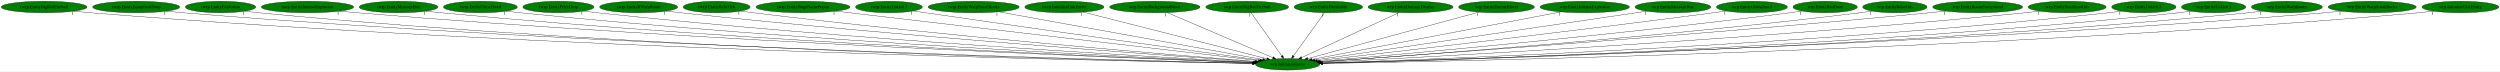
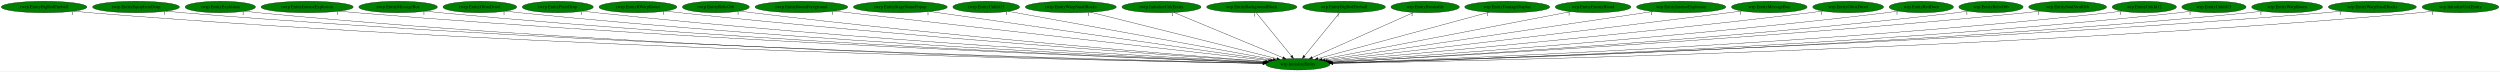
- <svg xmlns="http://www.w3.org/2000/svg" xmlns:xlink="http://www.w3.org/1999/xlink" width="7851pt" height="224pt" viewBox="0.00 0.00 7850.78 224.00">
+ <svg xmlns="http://www.w3.org/2000/svg" xmlns:xlink="http://www.w3.org/1999/xlink" width="7860pt" height="224pt" viewBox="0.00 0.00 7859.78 224.00">
  <g id="graph0" class="graph" transform="scale(1 1) rotate(0) translate(4 220)">
-     <polygon fill="white" stroke="transparent" points="-4,4 -4,-220 7846.78,-220 7846.78,4 -4,4" />
+     <polygon fill="white" stroke="transparent" points="-4,4 -4,-220 7855.78,-220 7855.78,4 -4,4" />
    <g id="node1" class="node">
-       <ellipse fill="green" stroke="black" cx="4039.54" cy="-18" rx="100.98" ry="18" />
-       <text text-anchor="middle" x="4039.54" y="-14.3" font-family="Times,serif" font-size="14.00">wrp.InitializeEntity</text>
+       <ellipse fill="green" stroke="black" cx="4076.54" cy="-18" rx="100.98" ry="18" />
+       <text text-anchor="middle" x="4076.54" y="-14.3" font-family="Times,serif" font-size="14.00">wrp.InitializeEntity</text>
    </g>
    <g id="node2" class="node">
      <g id="a_node2">
        <a xlink:href="rwrp.EntityBigRedFireball.svg" xlink:title="rwrp.EntityBigRedFireball">
          <ellipse fill="green" stroke="black" cx="134.54" cy="-198" rx="134.58" ry="18" />
          <text text-anchor="middle" x="134.54" y="-194.3" font-family="Times,serif" font-size="14.00">rwrp.EntityBigRedFireball</text>
        </a>
      </g>
    </g>
    <g id="edge1" class="edge">
-       <path fill="none" stroke="black" d="M227.78,-184.96C244.65,-183.08 262.1,-181.32 278.54,-180 1719.07,-64.3 3477.12,-28.35 3929.37,-20.71" />
-       <polygon fill="black" stroke="black" points="3929.55,-24.21 3939.49,-20.54 3929.43,-17.21 3929.55,-24.21" />
+       <path fill="none" stroke="black" d="M227.78,-184.96C244.65,-183.07 262.1,-181.32 278.54,-180 1734.46,-63.37 3511.57,-28.07 3966.43,-20.64" />
+       <polygon fill="black" stroke="black" points="3966.67,-24.14 3976.61,-20.48 3966.55,-17.14 3966.67,-24.14" />
      <text text-anchor="middle" x="222.78" y="-173.76" font-family="Times,serif" font-size="14.00">1</text>
    </g>
    <g id="node3" class="node">
      <g id="a_node3">
        <a xlink:href="rwrp.EntityEquipItemDrop.svg" xlink:title="rwrp.EntityEquipItemDrop">
          <ellipse fill="green" stroke="black" cx="423.54" cy="-198" rx="136.48" ry="18" />
          <text text-anchor="middle" x="423.54" y="-194.3" font-family="Times,serif" font-size="14.00">rwrp.EntityEquipItemDrop</text>
        </a>
      </g>
    </g>
    <g id="edge2" class="edge">
-       <path fill="none" stroke="black" d="M518.47,-184.98C535.46,-183.1 553.01,-181.34 569.54,-180 1890.24,-72.6 3499.98,-30.96 3929.77,-21.31" />
-       <polygon fill="black" stroke="black" points="3930.08,-24.81 3940,-21.08 3929.93,-17.81 3930.08,-24.81" />
-       <text text-anchor="middle" x="513.47" y="-173.78" font-family="Times,serif" font-size="14.00">1</text>
+       <path fill="none" stroke="black" d="M518.08,-185.01C535.19,-183.12 552.88,-181.35 569.54,-180 1905.44,-71.69 3533.98,-30.66 3966.7,-21.24" />
+       <polygon fill="black" stroke="black" points="3967.08,-24.73 3977,-21.02 3966.93,-17.73 3967.08,-24.73" />
+       <text text-anchor="middle" x="513.08" y="-173.81" font-family="Times,serif" font-size="14.00">1</text>
    </g>
    <g id="node4" class="node">
      <g id="a_node4">
        <a xlink:href="rwrp.EntityExplosion.svg" xlink:title="rwrp.EntityExplosion">
          <ellipse fill="green" stroke="black" cx="688.54" cy="-198" rx="110.48" ry="18" />
          <text text-anchor="middle" x="688.54" y="-194.3" font-family="Times,serif" font-size="14.00">rwrp.EntityExplosion</text>
        </a>
      </g>
    </g>
    <g id="edge3" class="edge">
-       <path fill="none" stroke="black" d="M765.23,-184.99C779.28,-183.09 793.83,-181.32 807.54,-180 2028.67,-62.61 3518.08,-28.34 3929.67,-20.81" />
-       <polygon fill="black" stroke="black" points="3929.84,-24.3 3939.78,-20.62 3929.71,-17.3 3929.84,-24.3" />
-       <text text-anchor="middle" x="760.23" y="-173.79" font-family="Times,serif" font-size="14.00">1</text>
+       <path fill="none" stroke="black" d="M765.23,-184.98C779.28,-183.08 793.83,-181.31 807.54,-180 2043.7,-61.52 3551.68,-28 3966.47,-20.72" />
+       <polygon fill="black" stroke="black" points="3966.72,-24.22 3976.66,-20.54 3966.6,-17.22 3966.72,-24.22" />
+       <text text-anchor="middle" x="760.23" y="-173.78" font-family="Times,serif" font-size="14.00">1</text>
    </g>
    <g id="node5" class="node">
      <g id="a_node5">
        <a xlink:href="rwrp.EntityIntenseExplosion.svg" xlink:title="rwrp.EntityIntenseExplosion">
          <ellipse fill="green" stroke="black" cx="961.54" cy="-198" rx="144.87" ry="18" />
          <text text-anchor="middle" x="961.54" y="-194.3" font-family="Times,serif" font-size="14.00">rwrp.EntityIntenseExplosion</text>
        </a>
      </g>
    </g>
    <g id="edge4" class="edge">
-       <path fill="none" stroke="black" d="M1062.52,-185.05C1080.18,-183.19 1098.38,-181.42 1115.54,-180 2213.26,-89.26 3547.19,-36.8 3931.33,-22.81" />
-       <polygon fill="black" stroke="black" points="3931.73,-26.3 3941.6,-22.44 3931.48,-19.3 3931.73,-26.3" />
-       <text text-anchor="middle" x="1057.52" y="-173.85" font-family="Times,serif" font-size="14.00">1</text>
+       <path fill="none" stroke="black" d="M1062.52,-185.04C1080.18,-183.18 1098.38,-181.41 1115.54,-180 2228.69,-88.37 3581.71,-36.42 3968.58,-22.7" />
+       <polygon fill="black" stroke="black" points="3968.77,-26.19 3978.64,-22.34 3968.52,-19.2 3968.77,-26.19" />
+       <text text-anchor="middle" x="1057.52" y="-173.84" font-family="Times,serif" font-size="14.00">1</text>
    </g>
    <g id="node6" class="node">
      <g id="a_node6">
        <a xlink:href="rwrp.EntityMessageBox.svg" xlink:title="rwrp.EntityMessageBox">
          <ellipse fill="green" stroke="black" cx="1247.54" cy="-198" rx="123.48" ry="18" />
          <text text-anchor="middle" x="1247.54" y="-194.3" font-family="Times,serif" font-size="14.00">rwrp.EntityMessageBox</text>
        </a>
      </g>
    </g>
    <g id="edge5" class="edge">
-       <path fill="none" stroke="black" d="M1333.71,-185.05C1348.96,-183.18 1364.7,-181.4 1379.54,-180 2368.66,-86.48 3570.12,-36.57 3931.64,-22.91" />
-       <polygon fill="black" stroke="black" points="3931.97,-26.4 3941.83,-22.53 3931.71,-19.4 3931.97,-26.4" />
-       <text text-anchor="middle" x="1328.71" y="-173.85" font-family="Times,serif" font-size="14.00">1</text>
+       <path fill="none" stroke="black" d="M1333.71,-185.04C1348.96,-183.17 1364.7,-181.4 1379.54,-180 2383.81,-85.47 3604,-36.15 3968.67,-22.78" />
+       <polygon fill="black" stroke="black" points="3968.83,-26.28 3978.69,-22.42 3968.57,-19.29 3968.83,-26.28" />
+       <text text-anchor="middle" x="1328.71" y="-173.84" font-family="Times,serif" font-size="14.00">1</text>
    </g>
    <g id="node7" class="node">
      <g id="a_node7">
        <a xlink:href="rwrp.EntityOlroxDrool.svg" xlink:title="rwrp.EntityOlroxDrool">
          <ellipse fill="green" stroke="black" cx="1504.54" cy="-198" rx="115.88" ry="18" />
          <text text-anchor="middle" x="1504.54" y="-194.3" font-family="Times,serif" font-size="14.00">rwrp.EntityOlroxDrool</text>
        </a>
      </g>
    </g>
    <g id="edge6" class="edge">
-       <path fill="none" stroke="black" d="M1585.48,-185.08C1599.81,-183.2 1614.59,-181.42 1628.54,-180 2516.6,-89.58 3594.08,-38.24 3932.54,-23.49" />
-       <polygon fill="black" stroke="black" points="3932.74,-26.98 3942.58,-23.05 3932.44,-19.99 3932.74,-26.98" />
-       <text text-anchor="middle" x="1580.48" y="-173.88" font-family="Times,serif" font-size="14.00">1</text>
+       <path fill="none" stroke="black" d="M1585.48,-185.07C1599.81,-183.19 1614.59,-181.41 1628.54,-180 2531.53,-88.52 3627.42,-37.78 3969.4,-23.34" />
+       <polygon fill="black" stroke="black" points="3969.69,-26.83 3979.54,-22.92 3969.4,-19.84 3969.69,-26.83" />
+       <text text-anchor="middle" x="1580.48" y="-173.87" font-family="Times,serif" font-size="14.00">1</text>
    </g>
    <g id="node8" class="node">
      <g id="a_node8">
        <a xlink:href="rwrp.EntityPrizeDrop.svg" xlink:title="rwrp.EntityPrizeDrop">
          <ellipse fill="green" stroke="black" cx="1749.54" cy="-198" rx="111.58" ry="18" />
          <text text-anchor="middle" x="1749.54" y="-194.3" font-family="Times,serif" font-size="14.00">rwrp.EntityPrizeDrop</text>
        </a>
      </g>
    </g>
    <g id="edge7" class="edge">
-       <path fill="none" stroke="black" d="M1828.2,-185.19C1842.28,-183.29 1856.83,-181.47 1870.54,-180 2661.65,-95.16 3619.9,-40.91 3934.19,-24.37" />
-       <polygon fill="black" stroke="black" points="3934.39,-27.86 3944.2,-23.84 3934.03,-20.87 3934.39,-27.86" />
-       <text text-anchor="middle" x="1823.2" y="-173.99" font-family="Times,serif" font-size="14.00">1</text>
+       <path fill="none" stroke="black" d="M1828.2,-185.17C1842.28,-183.28 1856.83,-181.46 1870.54,-180 2676.3,-94.09 3652.6,-40.42 3970.79,-24.21" />
+       <polygon fill="black" stroke="black" points="3971.11,-27.7 3980.92,-23.69 3970.76,-20.7 3971.11,-27.7" />
+       <text text-anchor="middle" x="1823.2" y="-173.97" font-family="Times,serif" font-size="14.00">1</text>
    </g>
    <g id="node9" class="node">
      <g id="a_node9">
        <a xlink:href="rwrp.EntityRWarpRoom.svg" xlink:title="rwrp.EntityRWarpRoom">
          <ellipse fill="green" stroke="black" cx="2001.54" cy="-198" rx="122.38" ry="18" />
          <text text-anchor="middle" x="2001.54" y="-194.3" font-family="Times,serif" font-size="14.00">rwrp.EntityRWarpRoom</text>
        </a>
      </g>
    </g>
    <g id="edge8" class="edge">
-       <path fill="none" stroke="black" d="M2087.79,-185.25C2102.7,-183.38 2118.06,-181.55 2132.54,-180 2820.29,-106.38 3650.56,-46.03 3936.76,-26.05" />
-       <polygon fill="black" stroke="black" points="3937.38,-29.51 3947.12,-25.33 3936.9,-22.53 3937.38,-29.51" />
-       <text text-anchor="middle" x="2082.79" y="-174.05" font-family="Times,serif" font-size="14.00">1</text>
+       <path fill="none" stroke="black" d="M2087.79,-185.23C2102.7,-183.36 2118.06,-181.54 2132.54,-180 2835.19,-105.35 3683.85,-45.44 3973.74,-25.82" />
+       <polygon fill="black" stroke="black" points="3974.08,-29.31 3983.82,-25.14 3973.6,-22.33 3974.08,-29.31" />
+       <text text-anchor="middle" x="2082.79" y="-174.03" font-family="Times,serif" font-size="14.00">1</text>
    </g>
    <g id="node10" class="node">
      <g id="a_node10">
        <a xlink:href="rwrp.EntityRelicOrb.svg" xlink:title="rwrp.EntityRelicOrb">
          <ellipse fill="green" stroke="black" cx="2246.54" cy="-198" rx="105.08" ry="18" />
          <text text-anchor="middle" x="2246.54" y="-194.3" font-family="Times,serif" font-size="14.00">rwrp.EntityRelicOrb</text>
        </a>
      </g>
    </g>
    <g id="edge9" class="edge">
-       <path fill="none" stroke="black" d="M2321.27,-185.28C2334.35,-183.4 2347.83,-181.56 2360.54,-180 2957.5,-106.92 3677.28,-47.47 3938.58,-26.82" />
-       <polygon fill="black" stroke="black" points="3939.12,-30.29 3948.81,-26.02 3938.57,-23.31 3939.12,-30.29" />
-       <text text-anchor="middle" x="2316.27" y="-174.08" font-family="Times,serif" font-size="14.00">1</text>
+       <path fill="none" stroke="black" d="M2321.27,-185.26C2334.34,-183.38 2347.82,-181.54 2360.54,-180 2972.38,-105.73 3710.55,-46.75 3975.66,-26.53" />
+       <polygon fill="black" stroke="black" points="3975.95,-30.02 3985.66,-25.77 3975.42,-23.04 3975.95,-30.02" />
+       <text text-anchor="middle" x="2316.27" y="-174.06" font-family="Times,serif" font-size="14.00">1</text>
    </g>
    <g id="node11" class="node">
      <g id="a_node11">
-         <a xlink:href="rwrp.EntityStageNamePopup.svg" xlink:title="rwrp.EntityStageNamePopup">
-           <ellipse fill="green" stroke="black" cx="2517.54" cy="-198" rx="147.57" ry="18" />
-           <text text-anchor="middle" x="2517.54" y="-194.3" font-family="Times,serif" font-size="14.00">rwrp.EntityStageNamePopup</text>
+         <a xlink:href="rwrp.EntityRoomForeground.svg" xlink:title="rwrp.EntityRoomForeground">
+           <ellipse fill="green" stroke="black" cx="2515.54" cy="-198" rx="145.67" ry="18" />
+           <text text-anchor="middle" x="2515.54" y="-194.3" font-family="Times,serif" font-size="14.00">rwrp.EntityRoomForeground</text>
        </a>
      </g>
    </g>
    <g id="edge10" class="edge">
-       <path fill="none" stroke="black" d="M2620.06,-185.01C2900.99,-152.16 3679.96,-61.05 3947.74,-29.74" />
-       <polygon fill="black" stroke="black" points="3948.28,-33.2 3957.81,-28.56 3947.47,-26.24 3948.28,-33.2" />
-       <text text-anchor="middle" x="2615.06" y="-173.81" font-family="Times,serif" font-size="14.00">1</text>
+       <path fill="none" stroke="black" d="M2618.56,-185.25C2905.24,-152.56 3709.18,-60.89 3983.47,-29.61" />
+       <polygon fill="black" stroke="black" points="3984.25,-33.05 3993.79,-28.44 3983.46,-26.09 3984.25,-33.05" />
+       <text text-anchor="middle" x="2613.56" y="-174.05" font-family="Times,serif" font-size="14.00">1</text>
    </g>
    <g id="node12" class="node">
      <g id="a_node12">
-         <a xlink:href="rwrp.EntityUnkId13.svg" xlink:title="rwrp.EntityUnkId13">
-           <ellipse fill="green" stroke="black" cx="2787.54" cy="-198" rx="104.78" ry="18" />
-           <text text-anchor="middle" x="2787.54" y="-194.3" font-family="Times,serif" font-size="14.00">rwrp.EntityUnkId13</text>
+         <a xlink:href="rwrp.EntityStageNamePopup.svg" xlink:title="rwrp.EntityStageNamePopup">
+           <ellipse fill="green" stroke="black" cx="2826.54" cy="-198" rx="147.57" ry="18" />
+           <text text-anchor="middle" x="2826.54" y="-194.3" font-family="Times,serif" font-size="14.00">rwrp.EntityStageNamePopup</text>
        </a>
      </g>
    </g>
    <g id="edge11" class="edge">
-       <path fill="none" stroke="black" d="M2863.56,-185.58C2876.24,-183.7 2889.26,-181.78 2901.54,-180 3293.65,-123.03 3762.16,-57.57 3952.62,-31.07" />
-       <polygon fill="black" stroke="black" points="3953.16,-34.53 3962.58,-29.69 3952.19,-27.6 3953.16,-34.53" />
-       <text text-anchor="middle" x="2858.56" y="-174.38" font-family="Times,serif" font-size="14.00">1</text>
+       <path fill="none" stroke="black" d="M2918.45,-183.91C3151.53,-150.72 3763.21,-63.62 3990.16,-31.3" />
+       <polygon fill="black" stroke="black" points="3990.94,-34.72 4000.35,-29.85 3989.95,-27.79 3990.94,-34.72" />
+       <text text-anchor="middle" x="2913.45" y="-172.71" font-family="Times,serif" font-size="14.00">1</text>
    </g>
    <g id="node13" class="node">
      <g id="a_node13">
-         <a xlink:href="rwrp.EntityWarpSmallRocks.svg" xlink:title="rwrp.EntityWarpSmallRocks">
-           <ellipse fill="green" stroke="black" cx="3053.54" cy="-198" rx="142.97" ry="18" />
-           <text text-anchor="middle" x="3053.54" y="-194.3" font-family="Times,serif" font-size="14.00">rwrp.EntityWarpSmallRocks</text>
+         <a xlink:href="rwrp.EntityUnkId13.svg" xlink:title="rwrp.EntityUnkId13">
+           <ellipse fill="green" stroke="black" cx="3096.54" cy="-198" rx="104.78" ry="18" />
+           <text text-anchor="middle" x="3096.54" y="-194.3" font-family="Times,serif" font-size="14.00">rwrp.EntityUnkId13</text>
        </a>
      </g>
    </g>
    <g id="edge12" class="edge">
-       <path fill="none" stroke="black" d="M3131.73,-182.88C3316.23,-149.58 3776.96,-66.4 3961.4,-33.11" />
-       <polygon fill="black" stroke="black" points="3962.08,-36.54 3971.3,-31.32 3960.83,-29.65 3962.08,-36.54" />
-       <text text-anchor="middle" x="3126.73" y="-171.68" font-family="Times,serif" font-size="14.00">1</text>
+       <path fill="none" stroke="black" d="M3165.84,-184.41C3343.07,-152.22 3811.93,-67.06 3998.43,-33.19" />
+       <polygon fill="black" stroke="black" points="3999.22,-36.6 4008.43,-31.37 3997.96,-29.71 3999.22,-36.6" />
+       <text text-anchor="middle" x="3160.84" y="-173.21" font-family="Times,serif" font-size="14.00">1</text>
    </g>
    <g id="node14" class="node">
      <g id="a_node14">
-         <a xlink:href="rwrp.InitializeUnkEntity.svg" xlink:title="rwrp.InitializeUnkEntity">
-           <ellipse fill="green" stroke="black" cx="3338.54" cy="-198" rx="124.28" ry="18" />
-           <text text-anchor="middle" x="3338.54" y="-194.3" font-family="Times,serif" font-size="14.00">rwrp.InitializeUnkEntity</text>
+         <a xlink:href="rwrp.EntityWarpSmallRocks.svg" xlink:title="rwrp.EntityWarpSmallRocks">
+           <ellipse fill="green" stroke="black" cx="3362.54" cy="-198" rx="142.97" ry="18" />
+           <text text-anchor="middle" x="3362.54" y="-194.3" font-family="Times,serif" font-size="14.00">rwrp.EntityWarpSmallRocks</text>
        </a>
      </g>
    </g>
    <g id="edge13" class="edge">
-       <path fill="none" stroke="black" d="M3397.4,-182.05C3527.46,-149.03 3838.5,-70.05 3974.27,-35.57" />
-       <polygon fill="black" stroke="black" points="3975.3,-38.92 3984.13,-33.07 3973.58,-32.14 3975.3,-38.92" />
-       <text text-anchor="middle" x="3392.4" y="-170.85" font-family="Times,serif" font-size="14.00">1</text>
+       <path fill="none" stroke="black" d="M3424.03,-181.67C3557.52,-148.39 3872.86,-69.78 4010.43,-35.48" />
+       <polygon fill="black" stroke="black" points="4011.56,-38.81 4020.42,-32.99 4009.87,-32.01 4011.56,-38.81" />
+       <text text-anchor="middle" x="3419.03" y="-170.47" font-family="Times,serif" font-size="14.00">1</text>
    </g>
    <g id="node15" class="node">
      <g id="a_node15">
-         <a xlink:href="wrp.EntityBackgroundBlock.svg" xlink:title="wrp.EntityBackgroundBlock">
-           <ellipse fill="green" stroke="black" cx="3622.54" cy="-198" rx="141.88" ry="18" />
-           <text text-anchor="middle" x="3622.54" y="-194.3" font-family="Times,serif" font-size="14.00">wrp.EntityBackgroundBlock</text>
+         <a xlink:href="rwrp.InitializeUnkEntity.svg" xlink:title="rwrp.InitializeUnkEntity">
+           <ellipse fill="green" stroke="black" cx="3647.54" cy="-198" rx="124.28" ry="18" />
+           <text text-anchor="middle" x="3647.54" y="-194.3" font-family="Times,serif" font-size="14.00">rwrp.InitializeUnkEntity</text>
        </a>
      </g>
    </g>
    <g id="edge14" class="edge">
-       <path fill="none" stroke="black" d="M3661.02,-180.57C3737.82,-147.79 3909.86,-74.35 3992.91,-38.9" />
-       <polygon fill="black" stroke="black" points="3994.53,-42.02 4002.35,-34.87 3991.78,-35.58 3994.53,-42.02" />
-       <text text-anchor="middle" x="3656.02" y="-169.37" font-family="Times,serif" font-size="14.00">1</text>
+       <path fill="none" stroke="black" d="M3686.37,-180.89C3765.21,-148.18 3943.82,-74.07 4029.27,-38.61" />
+       <polygon fill="black" stroke="black" points="4030.83,-41.76 4038.72,-34.69 4028.14,-35.29 4030.83,-41.76" />
+       <text text-anchor="middle" x="3681.37" y="-169.69" font-family="Times,serif" font-size="14.00">1</text>
    </g>
    <g id="node16" class="node">
      <g id="a_node16">
-         <a xlink:href="wrp.EntityBigRedFireball.svg" xlink:title="wrp.EntityBigRedFireball">
-           <ellipse fill="green" stroke="black" cx="3912.54" cy="-198" rx="129.98" ry="18" />
-           <text text-anchor="middle" x="3912.54" y="-194.3" font-family="Times,serif" font-size="14.00">wrp.EntityBigRedFireball</text>
+         <a xlink:href="wrp.EntityBackgroundBlock.svg" xlink:title="wrp.EntityBackgroundBlock">
+           <ellipse fill="green" stroke="black" cx="3931.54" cy="-198" rx="141.88" ry="18" />
+           <text text-anchor="middle" x="3931.54" y="-194.3" font-family="Times,serif" font-size="14.00">wrp.EntityBackgroundBlock</text>
        </a>
      </g>
    </g>
    <g id="edge15" class="edge">
-       <path fill="none" stroke="black" d="M3924.72,-179.93C3947.19,-148.43 3995.28,-81.03 4021.53,-44.24" />
-       <polygon fill="black" stroke="black" points="4024.44,-46.19 4027.4,-36.02 4018.74,-42.12 4024.44,-46.19" />
-       <text text-anchor="middle" x="3919.72" y="-168.73" font-family="Times,serif" font-size="14.00">1</text>
+       <path fill="none" stroke="black" d="M3945.44,-179.93C3971.21,-148.3 4026.47,-80.46 4056.36,-43.78" />
+       <polygon fill="black" stroke="black" points="4059.07,-45.98 4062.68,-36.02 4053.65,-41.56 4059.07,-45.98" />
+       <text text-anchor="middle" x="3940.44" y="-168.73" font-family="Times,serif" font-size="14.00">1</text>
    </g>
    <g id="node17" class="node">
      <g id="a_node17">
-         <a xlink:href="wrp.EntityBreakable.svg" xlink:title="wrp.EntityBreakable">
-           <ellipse fill="green" stroke="black" cx="4167.54" cy="-198" rx="107.48" ry="18" />
-           <text text-anchor="middle" x="4167.54" y="-194.3" font-family="Times,serif" font-size="14.00">wrp.EntityBreakable</text>
+         <a xlink:href="wrp.EntityBigRedFireball.svg" xlink:title="wrp.EntityBigRedFireball">
+           <ellipse fill="green" stroke="black" cx="4221.54" cy="-198" rx="129.98" ry="18" />
+           <text text-anchor="middle" x="4221.54" y="-194.3" font-family="Times,serif" font-size="14.00">wrp.EntityBigRedFireball</text>
        </a>
      </g>
    </g>
    <g id="edge16" class="edge">
-       <path fill="none" stroke="black" d="M4155.26,-179.93C4132.61,-148.43 4084.15,-81.03 4057.69,-44.24" />
-       <polygon fill="black" stroke="black" points="4060.45,-42.09 4051.77,-36.02 4054.77,-46.18 4060.45,-42.09" />
-       <text text-anchor="middle" x="4150.26" y="-168.73" font-family="Times,serif" font-size="14.00">1</text>
+       <path fill="none" stroke="black" d="M4207.63,-179.93C4181.87,-148.3 4126.61,-80.46 4096.72,-43.78" />
+       <polygon fill="black" stroke="black" points="4099.43,-41.56 4090.4,-36.02 4094,-45.98 4099.43,-41.56" />
+       <text text-anchor="middle" x="4202.63" y="-168.73" font-family="Times,serif" font-size="14.00">1</text>
    </g>
    <g id="node18" class="node">
      <g id="a_node18">
-         <a xlink:href="wrp.EntityDamageDisplay.svg" xlink:title="wrp.EntityDamageDisplay">
-           <ellipse fill="green" stroke="black" cx="4425.54" cy="-198" rx="133.48" ry="18" />
-           <text text-anchor="middle" x="4425.54" y="-194.3" font-family="Times,serif" font-size="14.00">wrp.EntityDamageDisplay</text>
+         <a xlink:href="wrp.EntityBreakable.svg" xlink:title="wrp.EntityBreakable">
+           <ellipse fill="green" stroke="black" cx="4476.54" cy="-198" rx="107.48" ry="18" />
+           <text text-anchor="middle" x="4476.54" y="-194.3" font-family="Times,serif" font-size="14.00">wrp.EntityBreakable</text>
        </a>
      </g>
    </g>
    <g id="edge17" class="edge">
-       <path fill="none" stroke="black" d="M4389.92,-180.57C4319.13,-147.93 4160.95,-74.99 4083.69,-39.36" />
-       <polygon fill="black" stroke="black" points="4084.79,-36.01 4074.24,-35 4081.85,-42.37 4084.79,-36.01" />
-       <text text-anchor="middle" x="4384.92" y="-169.37" font-family="Times,serif" font-size="14.00">1</text>
+       <path fill="none" stroke="black" d="M4440.34,-180.89C4367.15,-148.32 4201.8,-74.74 4121.7,-39.1" />
+       <polygon fill="black" stroke="black" points="4122.93,-35.81 4112.37,-34.95 4120.08,-42.21 4122.93,-35.81" />
+       <text text-anchor="middle" x="4435.34" y="-169.69" font-family="Times,serif" font-size="14.00">1</text>
    </g>
    <g id="node19" class="node">
      <g id="a_node19">
-         <a xlink:href="wrp.EntityEnemyBlood.svg" xlink:title="wrp.EntityEnemyBlood">
-           <ellipse fill="green" stroke="black" cx="4695.54" cy="-198" rx="118.88" ry="18" />
-           <text text-anchor="middle" x="4695.54" y="-194.3" font-family="Times,serif" font-size="14.00">wrp.EntityEnemyBlood</text>
+         <a xlink:href="wrp.EntityDamageDisplay.svg" xlink:title="wrp.EntityDamageDisplay">
+           <ellipse fill="green" stroke="black" cx="4734.54" cy="-198" rx="133.48" ry="18" />
+           <text text-anchor="middle" x="4734.54" y="-194.3" font-family="Times,serif" font-size="14.00">wrp.EntityDamageDisplay</text>
        </a>
      </g>
    </g>
    <g id="edge18" class="edge">
-       <path fill="none" stroke="black" d="M4640.17,-181.98C4518.85,-149.06 4230.21,-70.74 4102.35,-36.04" />
-       <polygon fill="black" stroke="black" points="4103.26,-32.66 4092.69,-33.42 4101.42,-39.42 4103.26,-32.66" />
-       <text text-anchor="middle" x="4635.17" y="-170.78" font-family="Times,serif" font-size="14.00">1</text>
+       <path fill="none" stroke="black" d="M4677.87,-181.67C4555.55,-148.58 4267.55,-70.67 4139.65,-36.07" />
+       <polygon fill="black" stroke="black" points="4140.18,-32.59 4129.61,-33.36 4138.35,-39.35 4140.18,-32.59" />
+       <text text-anchor="middle" x="4672.87" y="-170.47" font-family="Times,serif" font-size="14.00">1</text>
    </g>
    <g id="node20" class="node">
      <g id="a_node20">
-         <a xlink:href="wrp.EntityIntenseExplosion.svg" xlink:title="wrp.EntityIntenseExplosion">
-           <ellipse fill="green" stroke="black" cx="4972.54" cy="-198" rx="140.28" ry="18" />
-           <text text-anchor="middle" x="4972.54" y="-194.3" font-family="Times,serif" font-size="14.00">wrp.EntityIntenseExplosion</text>
+         <a xlink:href="wrp.EntityEnemyBlood.svg" xlink:title="wrp.EntityEnemyBlood">
+           <ellipse fill="green" stroke="black" cx="5004.54" cy="-198" rx="118.88" ry="18" />
+           <text text-anchor="middle" x="5004.54" y="-194.3" font-family="Times,serif" font-size="14.00">wrp.EntityEnemyBlood</text>
        </a>
      </g>
    </g>
    <g id="edge19" class="edge">
-       <path fill="none" stroke="black" d="M4897.76,-182.73C4723.42,-149.47 4291.49,-67.07 4115.75,-33.54" />
-       <polygon fill="black" stroke="black" points="4116.28,-30.08 4105.8,-31.64 4114.97,-36.95 4116.28,-30.08" />
-       <text text-anchor="middle" x="4892.76" y="-171.53" font-family="Times,serif" font-size="14.00">1</text>
+       <path fill="none" stroke="black" d="M4934.03,-183.47C4763.29,-150.73 4328.77,-67.38 4152.53,-33.58" />
+       <polygon fill="black" stroke="black" points="4153.05,-30.11 4142.56,-31.66 4151.73,-36.99 4153.05,-30.11" />
+       <text text-anchor="middle" x="4929.03" y="-172.27" font-family="Times,serif" font-size="14.00">1</text>
    </g>
    <g id="node21" class="node">
      <g id="a_node21">
-         <a xlink:href="wrp.EntityMessageBox.svg" xlink:title="wrp.EntityMessageBox">
-           <ellipse fill="green" stroke="black" cx="5249.54" cy="-198" rx="118.88" ry="18" />
-           <text text-anchor="middle" x="5249.54" y="-194.3" font-family="Times,serif" font-size="14.00">wrp.EntityMessageBox</text>
+         <a xlink:href="wrp.EntityIntenseExplosion.svg" xlink:title="wrp.EntityIntenseExplosion">
+           <ellipse fill="green" stroke="black" cx="5281.54" cy="-198" rx="140.28" ry="18" />
+           <text text-anchor="middle" x="5281.54" y="-194.3" font-family="Times,serif" font-size="14.00">wrp.EntityIntenseExplosion</text>
        </a>
      </g>
    </g>
    <g id="edge20" class="edge">
-       <path fill="none" stroke="black" d="M5167.32,-184.91C4947.56,-152.58 4348.12,-64.39 4124.84,-31.55" />
-       <polygon fill="black" stroke="black" points="4125.22,-28.07 4114.82,-30.07 4124.2,-34.99 4125.22,-28.07" />
-       <text text-anchor="middle" x="5162.32" y="-173.71" font-family="Times,serif" font-size="14.00">1</text>
+       <path fill="none" stroke="black" d="M5193.42,-183.98C4969.78,-150.95 4382.31,-64.17 4161.8,-31.59" />
+       <polygon fill="black" stroke="black" points="4161.98,-28.08 4151.58,-30.08 4160.96,-35.01 4161.98,-28.08" />
+       <text text-anchor="middle" x="5188.42" y="-172.78" font-family="Times,serif" font-size="14.00">1</text>
    </g>
    <g id="node22" class="node">
      <g id="a_node22">
-         <a xlink:href="wrp.EntityOlroxDrool.svg" xlink:title="wrp.EntityOlroxDrool">
-           <ellipse fill="green" stroke="black" cx="5497.54" cy="-198" rx="111.28" ry="18" />
-           <text text-anchor="middle" x="5497.54" y="-194.3" font-family="Times,serif" font-size="14.00">wrp.EntityOlroxDrool</text>
+         <a xlink:href="wrp.EntityMessageBox.svg" xlink:title="wrp.EntityMessageBox">
+           <ellipse fill="green" stroke="black" cx="5558.54" cy="-198" rx="118.88" ry="18" />
+           <text text-anchor="middle" x="5558.54" y="-194.3" font-family="Times,serif" font-size="14.00">wrp.EntityMessageBox</text>
        </a>
      </g>
    </g>
    <g id="edge21" class="edge">
-       <path fill="none" stroke="black" d="M5417.53,-185.43C5404.18,-183.57 5390.47,-181.69 5377.54,-180 4910.25,-118.79 4349.96,-54.23 4132.32,-29.49" />
-       <polygon fill="black" stroke="black" points="4132.55,-25.99 4122.22,-28.34 4131.76,-32.94 4132.55,-25.99" />
-       <text text-anchor="middle" x="5412.53" y="-174.23" font-family="Times,serif" font-size="14.00">1</text>
+       <path fill="none" stroke="black" d="M5472.84,-185.45C5458.71,-183.6 5444.22,-181.72 5430.54,-180 4956.57,-120.35 4388.5,-54.7 4169.19,-29.57" />
+       <polygon fill="black" stroke="black" points="4169.35,-26.07 4159.01,-28.41 4168.55,-33.02 4169.35,-26.07" />
+       <text text-anchor="middle" x="5467.84" y="-174.25" font-family="Times,serif" font-size="14.00">1</text>
    </g>
    <g id="node23" class="node">
      <g id="a_node23">
-         <a xlink:href="wrp.EntityRedDoor.svg" xlink:title="wrp.EntityRedDoor">
-           <ellipse fill="green" stroke="black" cx="5727.54" cy="-198" rx="100.98" ry="18" />
-           <text text-anchor="middle" x="5727.54" y="-194.3" font-family="Times,serif" font-size="14.00">wrp.EntityRedDoor</text>
+         <a xlink:href="wrp.EntityOlroxDrool.svg" xlink:title="wrp.EntityOlroxDrool">
+           <ellipse fill="green" stroke="black" cx="5806.54" cy="-198" rx="111.28" ry="18" />
+           <text text-anchor="middle" x="5806.54" y="-194.3" font-family="Times,serif" font-size="14.00">wrp.EntityOlroxDrool</text>
        </a>
      </g>
    </g>
    <g id="edge22" class="edge">
-       <path fill="none" stroke="black" d="M5655.72,-185.35C5643.02,-183.45 5629.9,-181.58 5617.54,-180 5059.86,-108.51 4388.01,-48.64 4138.82,-27.33" />
-       <polygon fill="black" stroke="black" points="4138.96,-23.83 4128.7,-26.47 4138.37,-30.81 4138.96,-23.83" />
-       <text text-anchor="middle" x="5650.72" y="-174.15" font-family="Times,serif" font-size="14.00">1</text>
+       <path fill="none" stroke="black" d="M5727.53,-185.34C5713.87,-183.46 5699.8,-181.6 5686.54,-180 5115.43,-111.02 4427.77,-49.37 4175.49,-27.47" />
+       <polygon fill="black" stroke="black" points="4175.52,-23.96 4165.25,-26.58 4174.91,-30.93 4175.52,-23.96" />
+       <text text-anchor="middle" x="5722.53" y="-174.14" font-family="Times,serif" font-size="14.00">1</text>
    </g>
    <g id="node24" class="node">
      <g id="a_node24">
-         <a xlink:href="wrp.EntityRelicOrb.svg" xlink:title="wrp.EntityRelicOrb">
-           <ellipse fill="green" stroke="black" cx="5946.54" cy="-198" rx="100.98" ry="18" />
-           <text text-anchor="middle" x="5946.54" y="-194.3" font-family="Times,serif" font-size="14.00">wrp.EntityRelicOrb</text>
+         <a xlink:href="wrp.EntityRedDoor.svg" xlink:title="wrp.EntityRedDoor">
+           <ellipse fill="green" stroke="black" cx="6036.54" cy="-198" rx="100.98" ry="18" />
+           <text text-anchor="middle" x="6036.54" y="-194.3" font-family="Times,serif" font-size="14.00">wrp.EntityRedDoor</text>
        </a>
      </g>
    </g>
    <g id="edge23" class="edge">
-       <path fill="none" stroke="black" d="M5875.39,-185.22C5862.8,-183.33 5849.8,-181.5 5837.54,-180 5194.57,-101.16 4417.75,-44.67 4142.38,-25.84" />
-       <polygon fill="black" stroke="black" points="4142.62,-22.35 4132.4,-25.16 4142.14,-29.33 4142.62,-22.35" />
-       <text text-anchor="middle" x="5870.39" y="-174.02" font-family="Times,serif" font-size="14.00">1</text>
+       <path fill="none" stroke="black" d="M5965.04,-185.24C5952.24,-183.34 5939.01,-181.5 5926.54,-180 5262.98,-99.94 4460.91,-43.96 4179.83,-25.57" />
+       <polygon fill="black" stroke="black" points="4179.85,-22.06 4169.65,-24.9 4179.4,-29.05 4179.85,-22.06" />
+       <text text-anchor="middle" x="5960.04" y="-174.04" font-family="Times,serif" font-size="14.00">1</text>
    </g>
    <g id="node25" class="node">
      <g id="a_node25">
-         <a xlink:href="wrp.EntityRoomForeground.svg" xlink:title="wrp.EntityRoomForeground">
-           <ellipse fill="green" stroke="black" cx="6206.54" cy="-198" rx="141.07" ry="18" />
-           <text text-anchor="middle" x="6206.54" y="-194.3" font-family="Times,serif" font-size="14.00">wrp.EntityRoomForeground</text>
+         <a xlink:href="wrp.EntityRelicOrb.svg" xlink:title="wrp.EntityRelicOrb">
+           <ellipse fill="green" stroke="black" cx="6255.54" cy="-198" rx="100.98" ry="18" />
+           <text text-anchor="middle" x="6255.54" y="-194.3" font-family="Times,serif" font-size="14.00">wrp.EntityRelicOrb</text>
        </a>
      </g>
    </g>
    <g id="edge24" class="edge">
-       <path fill="none" stroke="black" d="M6106.94,-185.24C6090.13,-183.39 6072.84,-181.57 6056.54,-180 5323.73,-109.25 4438.96,-46.44 4142.17,-25.98" />
-       <polygon fill="black" stroke="black" points="4142.08,-22.47 4131.86,-25.27 4141.6,-29.45 4142.08,-22.47" />
-       <text text-anchor="middle" x="6101.94" y="-174.04" font-family="Times,serif" font-size="14.00">1</text>
+       <path fill="none" stroke="black" d="M6184.7,-185.14C6172.02,-183.25 6158.9,-181.44 6146.54,-180 5396.26,-92.45 4487.25,-40.35 4182.12,-24.33" />
+       <polygon fill="black" stroke="black" points="4182.13,-20.82 4171.96,-23.8 4181.76,-27.82 4182.13,-20.82" />
+       <text text-anchor="middle" x="6179.7" y="-173.94" font-family="Times,serif" font-size="14.00">1</text>
    </g>
    <g id="node26" class="node">
      <g id="a_node26">
        <a xlink:href="wrp.EntitySoulStealOrb.svg" xlink:title="wrp.EntitySoulStealOrb">
-           <ellipse fill="green" stroke="black" cx="6487.54" cy="-198" rx="122.38" ry="18" />
-           <text text-anchor="middle" x="6487.54" y="-194.3" font-family="Times,serif" font-size="14.00">wrp.EntitySoulStealOrb</text>
+           <ellipse fill="green" stroke="black" cx="6496.54" cy="-198" rx="122.38" ry="18" />
+           <text text-anchor="middle" x="6496.54" y="-194.3" font-family="Times,serif" font-size="14.00">wrp.EntitySoulStealOrb</text>
        </a>
      </g>
    </g>
    <g id="edge25" class="edge">
-       <path fill="none" stroke="black" d="M6401.65,-185.11C6386.63,-183.24 6371.14,-181.45 6356.54,-180 5505.86,-95.32 4475.05,-40.48 4145.92,-24.13" />
-       <polygon fill="black" stroke="black" points="4145.6,-20.61 4135.44,-23.61 4145.26,-27.6 4145.6,-20.61" />
-       <text text-anchor="middle" x="6396.65" y="-173.91" font-family="Times,serif" font-size="14.00">1</text>
+       <path fill="none" stroke="black" d="M6410.65,-185.12C6395.63,-183.25 6380.14,-181.46 6365.54,-180 5525.86,-96.06 4508.57,-40.8 4182.48,-24.23" />
+       <polygon fill="black" stroke="black" points="4182.27,-20.71 4172.11,-23.7 4181.92,-27.71 4182.27,-20.71" />
+       <text text-anchor="middle" x="6405.65" y="-173.92" font-family="Times,serif" font-size="14.00">1</text>
    </g>
    <g id="node27" class="node">
      <g id="a_node27">
        <a xlink:href="wrp.EntityUnkId12.svg" xlink:title="wrp.EntityUnkId12">
-           <ellipse fill="green" stroke="black" cx="6728.54" cy="-198" rx="100.98" ry="18" />
-           <text text-anchor="middle" x="6728.54" y="-194.3" font-family="Times,serif" font-size="14.00">wrp.EntityUnkId12</text>
+           <ellipse fill="green" stroke="black" cx="6737.54" cy="-198" rx="100.98" ry="18" />
+           <text text-anchor="middle" x="6737.54" y="-194.3" font-family="Times,serif" font-size="14.00">wrp.EntityUnkId12</text>
        </a>
      </g>
    </g>
    <g id="edge26" class="edge">
-       <path fill="none" stroke="black" d="M6657.95,-185.12C6644.87,-183.19 6631.31,-181.38 6618.54,-180 5664.06,-76.67 4503.12,-33.59 4147.92,-22.23" />
-       <polygon fill="black" stroke="black" points="4148,-18.74 4137.9,-21.92 4147.78,-25.73 4148,-18.74" />
-       <text text-anchor="middle" x="6652.95" y="-173.92" font-family="Times,serif" font-size="14.00">1</text>
+       <path fill="none" stroke="black" d="M6666.95,-185.13C6653.87,-183.2 6640.31,-181.39 6627.54,-180 5684.74,-77.61 4538.3,-33.97 4185.22,-22.35" />
+       <polygon fill="black" stroke="black" points="4185.12,-18.84 4175.01,-22.01 4184.89,-25.84 4185.12,-18.84" />
+       <text text-anchor="middle" x="6661.95" y="-173.93" font-family="Times,serif" font-size="14.00">1</text>
    </g>
    <g id="node28" class="node">
      <g id="a_node28">
        <a xlink:href="wrp.EntityUnkId13.svg" xlink:title="wrp.EntityUnkId13">
-           <ellipse fill="green" stroke="black" cx="6947.54" cy="-198" rx="100.98" ry="18" />
-           <text text-anchor="middle" x="6947.54" y="-194.3" font-family="Times,serif" font-size="14.00">wrp.EntityUnkId13</text>
+           <ellipse fill="green" stroke="black" cx="6956.54" cy="-198" rx="100.98" ry="18" />
+           <text text-anchor="middle" x="6956.54" y="-194.3" font-family="Times,serif" font-size="14.00">wrp.EntityUnkId13</text>
        </a>
      </g>
    </g>
    <g id="edge27" class="edge">
-       <path fill="none" stroke="black" d="M6877.31,-185.02C6864.44,-183.12 6851.11,-181.34 6838.54,-180 5795.04,-68.88 4523.94,-30.73 4148.71,-21.46" />
-       <polygon fill="black" stroke="black" points="4148.76,-17.96 4138.67,-21.22 4148.58,-24.96 4148.76,-17.96" />
-       <text text-anchor="middle" x="6872.31" y="-173.82" font-family="Times,serif" font-size="14.00">1</text>
+       <path fill="none" stroke="black" d="M6886.31,-185.03C6873.44,-183.12 6860.11,-181.34 6847.54,-180 5815.62,-69.81 4558.88,-31.08 4185.86,-21.55" />
+       <polygon fill="black" stroke="black" points="4185.7,-18.05 4175.61,-21.29 4185.52,-25.05 4185.7,-18.05" />
+       <text text-anchor="middle" x="6881.31" y="-173.83" font-family="Times,serif" font-size="14.00">1</text>
    </g>
    <g id="node29" class="node">
      <g id="a_node29">
        <a xlink:href="wrp.EntityWarpRoom.svg" xlink:title="wrp.EntityWarpRoom">
-           <ellipse fill="green" stroke="black" cx="7177.54" cy="-198" rx="111.28" ry="18" />
-           <text text-anchor="middle" x="7177.54" y="-194.3" font-family="Times,serif" font-size="14.00">wrp.EntityWarpRoom</text>
+           <ellipse fill="green" stroke="black" cx="7186.54" cy="-198" rx="111.28" ry="18" />
+           <text text-anchor="middle" x="7186.54" y="-194.3" font-family="Times,serif" font-size="14.00">wrp.EntityWarpRoom</text>
        </a>
      </g>
    </g>
    <g id="edge28" class="edge">
-       <path fill="none" stroke="black" d="M7100.19,-185.03C7086.03,-183.13 7071.36,-181.35 7057.54,-180 5923.89,-69.68 4542.8,-30.69 4149.01,-21.38" />
-       <polygon fill="black" stroke="black" points="4148.85,-17.88 4138.77,-21.14 4148.69,-24.88 4148.85,-17.88" />
-       <text text-anchor="middle" x="7095.19" y="-173.83" font-family="Times,serif" font-size="14.00">1</text>
+       <path fill="none" stroke="black" d="M7109.19,-185.04C7095.03,-183.13 7080.36,-181.35 7066.54,-180 5944.37,-70.51 4577.47,-30.98 4186,-21.46" />
+       <polygon fill="black" stroke="black" points="4185.9,-17.96 4175.82,-21.21 4185.73,-24.95 4185.9,-17.96" />
+       <text text-anchor="middle" x="7104.19" y="-173.84" font-family="Times,serif" font-size="14.00">1</text>
    </g>
    <g id="node30" class="node">
      <g id="a_node30">
        <a xlink:href="wrp.EntityWarpSmallRocks.svg" xlink:title="wrp.EntityWarpSmallRocks">
-           <ellipse fill="green" stroke="black" cx="7445.54" cy="-198" rx="138.38" ry="18" />
-           <text text-anchor="middle" x="7445.54" y="-194.3" font-family="Times,serif" font-size="14.00">wrp.EntityWarpSmallRocks</text>
+           <ellipse fill="green" stroke="black" cx="7454.54" cy="-198" rx="138.38" ry="18" />
+           <text text-anchor="middle" x="7454.54" y="-194.3" font-family="Times,serif" font-size="14.00">wrp.EntityWarpSmallRocks</text>
        </a>
      </g>
    </g>
    <g id="edge29" class="edge">
-       <path fill="none" stroke="black" d="M7349.3,-185.03C7332.08,-183.15 7314.29,-181.37 7297.54,-180 6063.33,-78.73 4560.48,-33 4148.43,-21.81" />
-       <polygon fill="black" stroke="black" points="4148.41,-18.31 4138.32,-21.54 4148.22,-25.31 4148.41,-18.31" />
-       <text text-anchor="middle" x="7344.3" y="-173.83" font-family="Times,serif" font-size="14.00">1</text>
+       <path fill="none" stroke="black" d="M7358.3,-185.03C7341.08,-183.15 7323.29,-181.38 7306.54,-180 6083.97,-79.42 4595.54,-33.25 4185.54,-21.88" />
+       <polygon fill="black" stroke="black" points="4185.57,-18.38 4175.48,-21.6 4185.37,-25.38 4185.57,-18.38" />
+       <text text-anchor="middle" x="7353.3" y="-173.83" font-family="Times,serif" font-size="14.00">1</text>
    </g>
    <g id="node31" class="node">
      <g id="a_node31">
        <a xlink:href="wrp.InitializeUnkEntity.svg" xlink:title="wrp.InitializeUnkEntity">
-           <ellipse fill="green" stroke="black" cx="7722.54" cy="-198" rx="120.48" ry="18" />
-           <text text-anchor="middle" x="7722.54" y="-194.3" font-family="Times,serif" font-size="14.00">wrp.InitializeUnkEntity</text>
+           <ellipse fill="green" stroke="black" cx="7731.54" cy="-198" rx="120.48" ry="18" />
+           <text text-anchor="middle" x="7731.54" y="-194.3" font-family="Times,serif" font-size="14.00">wrp.InitializeUnkEntity</text>
        </a>
      </g>
    </g>
    <g id="edge30" class="edge">
-       <path fill="none" stroke="black" d="M7639.08,-185.02C7623.63,-183.11 7607.62,-181.33 7592.54,-180 6238.82,-61.03 4586.77,-27.63 4149.81,-20.59" />
-       <polygon fill="black" stroke="black" points="4149.77,-17.09 4139.71,-20.43 4149.65,-24.09 4149.77,-17.09" />
-       <text text-anchor="middle" x="7634.08" y="-173.82" font-family="Times,serif" font-size="14.00">1</text>
+       <path fill="none" stroke="black" d="M7648.08,-185.03C7632.63,-183.11 7616.62,-181.33 7601.54,-180 6259.25,-61.79 4621.3,-27.86 4186.67,-20.65" />
+       <polygon fill="black" stroke="black" points="4186.69,-17.15 4176.63,-20.48 4186.57,-24.15 4186.69,-17.15" />
+       <text text-anchor="middle" x="7643.08" y="-173.83" font-family="Times,serif" font-size="14.00">1</text>
    </g>
  </g>
</svg>
